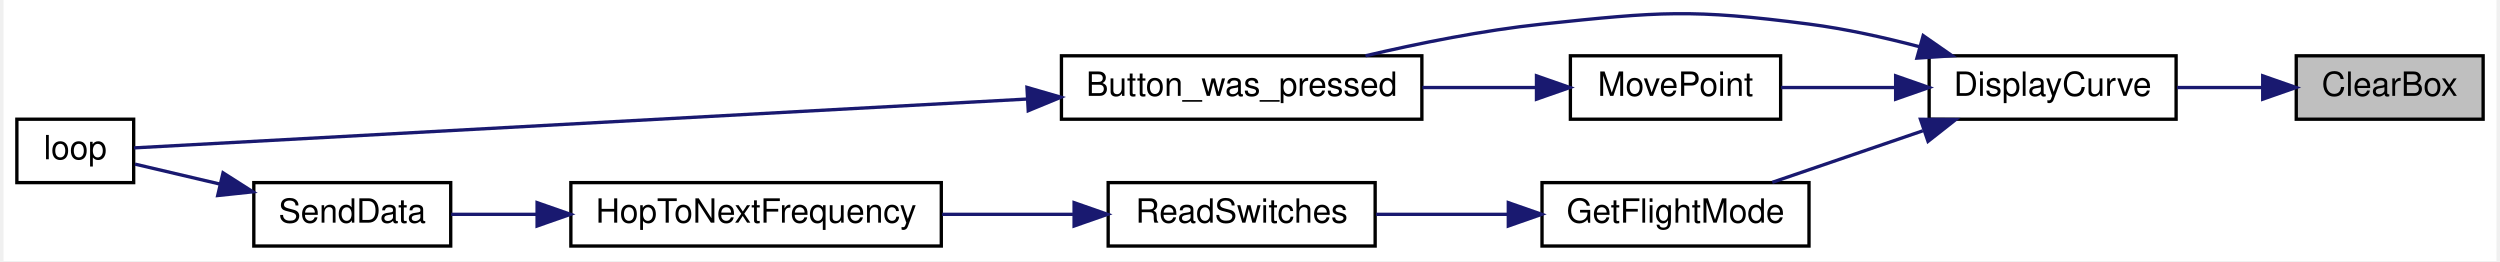
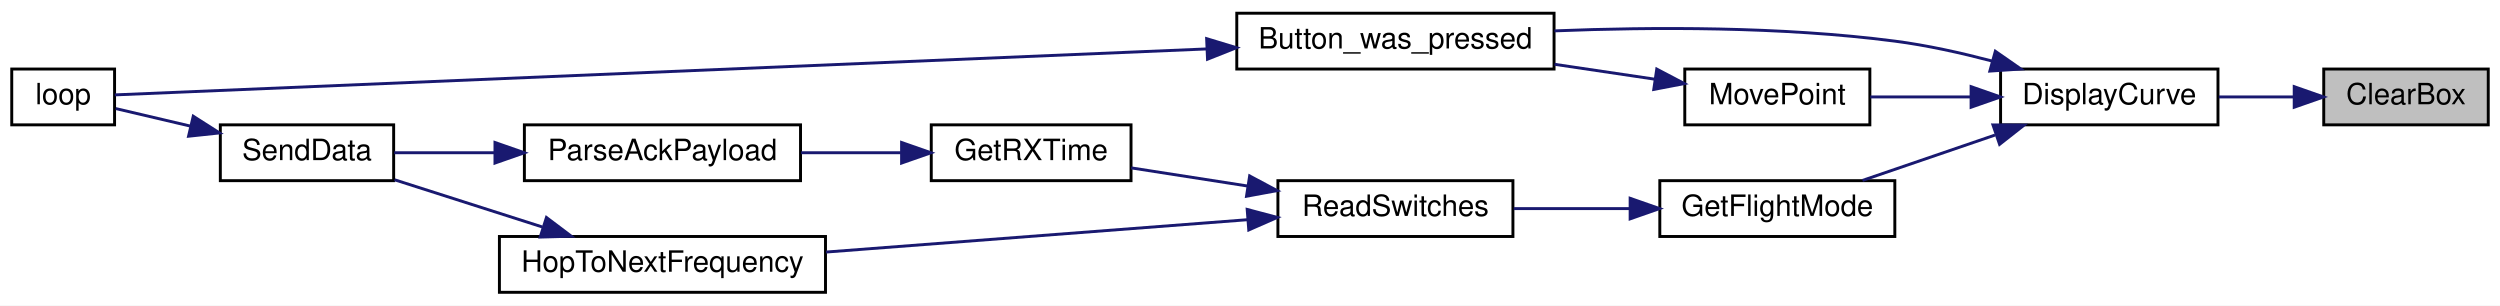
- <svg xmlns="http://www.w3.org/2000/svg" xmlns:xlink="http://www.w3.org/1999/xlink" width="747pt" height="78pt" viewBox="0.00 0.00 747.00 78.22">
-   <g id="graph0" class="graph" transform="scale(1 1) rotate(0) translate(4 74.22)">
-     <polygon fill="white" stroke="transparent" points="-4,4 -4,-74.22 743,-74.22 743,4 -4,4" />
+ <svg xmlns="http://www.w3.org/2000/svg" xmlns:xlink="http://www.w3.org/1999/xlink" width="851pt" height="104pt" viewBox="0.00 0.00 851.00 104.00">
+   <g id="graph0" class="graph" transform="scale(1 1) rotate(0) translate(4 100)">
+     <polygon fill="white" stroke="transparent" points="-4,4 -4,-100 847,-100 847,4 -4,4" />
    <g id="node1" class="node">
      <g id="a_node1">
        <a xlink:title=" ">
-           <polygon fill="#bfbfbf" stroke="black" points="683,-38.5 683,-57.5 739,-57.5 739,-38.5 683,-38.5" />
-           <text text-anchor="middle" x="711" y="-45.5" font-family="Helvetica,sans-Serif" font-size="10.00">ClearBox</text>
+           <polygon fill="#bfbfbf" stroke="black" points="787,-57.5 787,-76.5 843,-76.5 843,-57.5 787,-57.5" />
+           <text text-anchor="middle" x="815" y="-64.5" font-family="Helvetica,sans-Serif" font-size="10.00">ClearBox</text>
        </a>
      </g>
    </g>
    <g id="node2" class="node">
      <g id="a_node2">
        <a xlink:href="_transmitter_code_2src_2main_8cpp.html#af941d3a33327b2cee79e058ba9cd65f6" target="_top" xlink:title=" ">
-           <polygon fill="white" stroke="black" points="573,-38.5 573,-57.5 647,-57.5 647,-38.5 573,-38.5" />
-           <text text-anchor="middle" x="610" y="-45.5" font-family="Helvetica,sans-Serif" font-size="10.00">DisplayCurve</text>
+           <polygon fill="white" stroke="black" points="677,-57.5 677,-76.5 751,-76.5 751,-57.5 677,-57.5" />
+           <text text-anchor="middle" x="714" y="-64.5" font-family="Helvetica,sans-Serif" font-size="10.00">DisplayCurve</text>
        </a>
      </g>
    </g>
    <g id="edge1" class="edge">
-       <path fill="none" stroke="midnightblue" d="M672.74,-48C664.41,-48 655.59,-48 647.3,-48" />
-       <polygon fill="midnightblue" stroke="midnightblue" points="672.95,-51.5 682.95,-48 672.95,-44.5 672.95,-51.5" />
+       <path fill="none" stroke="midnightblue" d="M776.74,-67C768.41,-67 759.59,-67 751.3,-67" />
+       <polygon fill="midnightblue" stroke="midnightblue" points="776.95,-70.5 786.95,-67 776.95,-63.5 776.95,-70.5" />
    </g>
    <g id="node3" class="node">
      <g id="a_node3">
        <a xlink:href="_transmitter_code_2src_2main_8cpp.html#aed6c682ed45951f95e0b02cf6b570da2" target="_top" xlink:title=" ">
-           <polygon fill="white" stroke="black" points="313,-38.5 313,-57.5 421,-57.5 421,-38.5 313,-38.5" />
-           <text text-anchor="middle" x="367" y="-45.5" font-family="Helvetica,sans-Serif" font-size="10.00">Button_was_pressed</text>
+           <polygon fill="white" stroke="black" points="417,-76.5 417,-95.5 525,-95.5 525,-76.5 417,-76.5" />
+           <text text-anchor="middle" x="471" y="-83.5" font-family="Helvetica,sans-Serif" font-size="10.00">Button_was_pressed</text>
        </a>
      </g>
    </g>
    <g id="edge2" class="edge">
-       <path fill="none" stroke="midnightblue" d="M570.08,-60.23C559.46,-63.02 547.88,-65.59 537,-67 501.74,-71.57 492.36,-70.73 457,-67 439.4,-65.14 420.17,-61.27 404.1,-57.51" />
-       <polygon fill="midnightblue" stroke="midnightblue" points="571.21,-63.55 579.91,-57.5 569.34,-56.8 571.21,-63.55" />
+       <path fill="none" stroke="midnightblue" d="M674.08,-79.23C663.46,-82.02 651.88,-84.59 641,-86 602.45,-91 558.53,-90.83 525.13,-89.49" />
+       <polygon fill="midnightblue" stroke="midnightblue" points="675.21,-82.55 683.91,-76.5 673.34,-75.8 675.21,-82.55" />
    </g>
    <g id="node5" class="node">
      <g id="a_node5">
        <a xlink:href="_transmitter_code_2src_2main_8cpp.html#adf35f0ced7990f813a783d0ecd33bf64" target="_top" xlink:title=" ">
-           <polygon fill="white" stroke="black" points="457,-0.5 457,-19.5 537,-19.5 537,-0.5 457,-0.5" />
-           <text text-anchor="middle" x="497" y="-7.5" font-family="Helvetica,sans-Serif" font-size="10.00">GetFlightMode</text>
+           <polygon fill="white" stroke="black" points="561,-19.5 561,-38.5 641,-38.5 641,-19.5 561,-19.5" />
+           <text text-anchor="middle" x="601" y="-26.5" font-family="Helvetica,sans-Serif" font-size="10.00">GetFlightMode</text>
        </a>
      </g>
    </g>
    <g id="edge4" class="edge">
-       <path fill="none" stroke="midnightblue" d="M571.11,-35.03C556.32,-29.97 539.67,-24.27 526,-19.59" />
-       <polygon fill="midnightblue" stroke="midnightblue" points="570.4,-38.48 580.99,-38.41 572.66,-31.86 570.4,-38.48" />
+       <path fill="none" stroke="midnightblue" d="M675.11,-54.03C660.32,-48.97 643.67,-43.27 630,-38.59" />
+       <polygon fill="midnightblue" stroke="midnightblue" points="674.4,-57.48 684.99,-57.41 676.66,-50.86 674.4,-57.48" />
    </g>
-     <g id="node9" class="node">
-       <g id="a_node9">
+     <g id="node11" class="node">
+       <g id="a_node11">
        <a xlink:href="_transmitter_code_2src_2main_8cpp.html#aad727ec0b0f9f34487a535eaa4a83172" target="_top" xlink:title="moves point very close to where user hit screen">
-           <polygon fill="white" stroke="black" points="465.5,-38.5 465.5,-57.5 528.5,-57.5 528.5,-38.5 465.5,-38.5" />
-           <text text-anchor="middle" x="497" y="-45.5" font-family="Helvetica,sans-Serif" font-size="10.00">MovePoint</text>
+           <polygon fill="white" stroke="black" points="569.5,-57.5 569.5,-76.5 632.5,-76.5 632.5,-57.5 569.5,-57.5" />
+           <text text-anchor="middle" x="601" y="-64.5" font-family="Helvetica,sans-Serif" font-size="10.00">MovePoint</text>
        </a>
      </g>
    </g>
-     <g id="edge9" class="edge">
-       <path fill="none" stroke="midnightblue" d="M562.63,-48C551.16,-48 539.16,-48 528.65,-48" />
-       <polygon fill="midnightblue" stroke="midnightblue" points="562.96,-51.5 572.96,-48 562.96,-44.5 562.96,-51.5" />
+     <g id="edge12" class="edge">
+       <path fill="none" stroke="midnightblue" d="M666.63,-67C655.16,-67 643.16,-67 632.65,-67" />
+       <polygon fill="midnightblue" stroke="midnightblue" points="666.96,-70.5 676.96,-67 666.96,-63.5 666.96,-70.5" />
    </g>
    <g id="node4" class="node">
      <g id="a_node4">
        <a xlink:href="_transmitter_code_2src_2main_8cpp.html#afe461d27b9c48d5921c00d521181f12f" target="_top" xlink:title=" ">
-           <polygon fill="white" stroke="black" points="0,-19.5 0,-38.5 35,-38.5 35,-19.5 0,-19.5" />
-           <text text-anchor="middle" x="17.5" y="-26.5" font-family="Helvetica,sans-Serif" font-size="10.00">loop</text>
+           <polygon fill="white" stroke="black" points="0,-57.5 0,-76.5 35,-76.5 35,-57.5 0,-57.5" />
+           <text text-anchor="middle" x="17.5" y="-64.5" font-family="Helvetica,sans-Serif" font-size="10.00">loop</text>
        </a>
      </g>
    </g>
    <g id="edge3" class="edge">
-       <path fill="none" stroke="midnightblue" d="M302.64,-44.54C220.64,-40.05 82.65,-32.51 35.15,-29.91" />
-       <polygon fill="midnightblue" stroke="midnightblue" points="302.67,-48.04 312.84,-45.09 303.05,-41.05 302.67,-48.04" />
+       <path fill="none" stroke="midnightblue" d="M406.68,-83.34C301.11,-78.89 94.83,-70.21 35.08,-67.7" />
+       <polygon fill="midnightblue" stroke="midnightblue" points="406.74,-86.84 416.88,-83.76 407.04,-79.85 406.74,-86.84" />
    </g>
    <g id="node6" class="node">
      <g id="a_node6">
        <a xlink:href="_radio_functions_8h.html#ab0af36f3442ad4f2d0b716c14c7d6085" target="_top" xlink:title=" ">
-           <polygon fill="white" stroke="black" points="327,-0.5 327,-19.5 407,-19.5 407,-0.5 327,-0.5" />
-           <text text-anchor="middle" x="367" y="-7.5" font-family="Helvetica,sans-Serif" font-size="10.00">ReadSwitches</text>
+           <polygon fill="white" stroke="black" points="431,-19.5 431,-38.5 511,-38.5 511,-19.5 431,-19.5" />
+           <text text-anchor="middle" x="471" y="-26.5" font-family="Helvetica,sans-Serif" font-size="10.00">ReadSwitches</text>
        </a>
      </g>
    </g>
    <g id="edge5" class="edge">
-       <path fill="none" stroke="midnightblue" d="M446.67,-10C433.63,-10 419.73,-10 407.3,-10" />
-       <polygon fill="midnightblue" stroke="midnightblue" points="446.9,-13.5 456.9,-10 446.9,-6.5 446.9,-13.5" />
+       <path fill="none" stroke="midnightblue" d="M550.67,-29C537.63,-29 523.73,-29 511.3,-29" />
+       <polygon fill="midnightblue" stroke="midnightblue" points="550.9,-32.5 560.9,-29 550.9,-25.5 550.9,-32.5" />
    </g>
    <g id="node7" class="node">
      <g id="a_node7">
+         <a xlink:href="_transmitter_code_2src_2main_8cpp.html#acd508e422b616377d0f0cdb44e4cfae0" target="_top" xlink:title=" ">
+           <polygon fill="white" stroke="black" points="313,-38.5 313,-57.5 381,-57.5 381,-38.5 313,-38.5" />
+           <text text-anchor="middle" x="347" y="-45.5" font-family="Helvetica,sans-Serif" font-size="10.00">GetRXTime</text>
+         </a>
+       </g>
+     </g>
+     <g id="edge6" class="edge">
+       <path fill="none" stroke="midnightblue" d="M420.72,-36.67C407.39,-38.75 393.27,-40.95 381.06,-42.85" />
+       <polygon fill="midnightblue" stroke="midnightblue" points="421.38,-40.11 430.73,-35.12 420.31,-33.2 421.38,-40.11" />
+     </g>
+     <g id="node10" class="node">
+       <g id="a_node10">
        <a xlink:href="_radio_functions_8cpp.html#aa48ea4c5d47aa93d17dbc7d7b19238d8" target="_top" xlink:title=" ">
          <polygon fill="white" stroke="black" points="166,-0.5 166,-19.5 277,-19.5 277,-0.5 166,-0.5" />
          <text text-anchor="middle" x="221.5" y="-7.5" font-family="Helvetica,sans-Serif" font-size="10.00">HopToNextFrequency</text>
        </a>
      </g>
    </g>
-     <g id="edge6" class="edge">
-       <path fill="none" stroke="midnightblue" d="M316.45,-10C303.81,-10 290.15,-10 277.26,-10" />
-       <polygon fill="midnightblue" stroke="midnightblue" points="316.79,-13.5 326.79,-10 316.79,-6.5 316.79,-13.5" />
+     <g id="edge10" class="edge">
+       <path fill="none" stroke="midnightblue" d="M420.65,-25.21C379.2,-22.03 320.05,-17.49 277.18,-14.2" />
+       <polygon fill="midnightblue" stroke="midnightblue" points="420.54,-28.71 430.78,-25.99 421.08,-21.73 420.54,-28.71" />
    </g>
    <g id="node8" class="node">
      <g id="a_node8">
-         <a xlink:href="_radio_functions_8cpp.html#a3d7322e78f097d02d476f17a6306997c" target="_top" xlink:title=" ">
-           <polygon fill="white" stroke="black" points="71,-0.5 71,-19.5 130,-19.5 130,-0.5 71,-0.5" />
-           <text text-anchor="middle" x="100.5" y="-7.5" font-family="Helvetica,sans-Serif" font-size="10.00">SendData</text>
+         <a xlink:href="_radio_functions_8h.html#a230e862a4da0f66746b6b3afba6bd77a" target="_top" xlink:title=" ">
+           <polygon fill="white" stroke="black" points="174.5,-38.5 174.5,-57.5 268.5,-57.5 268.5,-38.5 174.5,-38.5" />
+           <text text-anchor="middle" x="221.5" y="-45.5" font-family="Helvetica,sans-Serif" font-size="10.00">ParseAckPayload</text>
        </a>
      </g>
    </g>
    <g id="edge7" class="edge">
-       <path fill="none" stroke="midnightblue" d="M155.73,-10C146.77,-10 137.97,-10 130.15,-10" />
-       <polygon fill="midnightblue" stroke="midnightblue" points="155.88,-13.5 165.88,-10 155.88,-6.5 155.88,-13.5" />
+       <path fill="none" stroke="midnightblue" d="M302.67,-48C291.68,-48 279.82,-48 268.69,-48" />
+       <polygon fill="midnightblue" stroke="midnightblue" points="302.9,-51.5 312.9,-48 302.9,-44.5 302.9,-51.5" />
+     </g>
+     <g id="node9" class="node">
+       <g id="a_node9">
+         <a xlink:href="_radio_functions_8cpp.html#a3d7322e78f097d02d476f17a6306997c" target="_top" xlink:title=" ">
+           <polygon fill="white" stroke="black" points="71,-38.5 71,-57.5 130,-57.5 130,-38.5 71,-38.5" />
+           <text text-anchor="middle" x="100.5" y="-45.5" font-family="Helvetica,sans-Serif" font-size="10.00">SendData</text>
+         </a>
+       </g>
    </g>
    <g id="edge8" class="edge">
-       <path fill="none" stroke="midnightblue" d="M60.78,-19.08C51.86,-21.18 42.82,-23.3 35.4,-25.04" />
-       <polygon fill="midnightblue" stroke="midnightblue" points="61.78,-22.44 70.71,-16.75 60.18,-15.63 61.78,-22.44" />
+       <path fill="none" stroke="midnightblue" d="M164.22,-48C152.43,-48 140.47,-48 130.2,-48" />
+       <polygon fill="midnightblue" stroke="midnightblue" points="164.49,-51.5 174.49,-48 164.49,-44.5 164.49,-51.5" />
    </g>
-     <g id="edge10" class="edge">
-       <path fill="none" stroke="midnightblue" d="M455.31,-48C444.46,-48 432.58,-48 421.17,-48" />
-       <polygon fill="midnightblue" stroke="midnightblue" points="455.34,-51.5 465.34,-48 455.34,-44.5 455.34,-51.5" />
+     <g id="edge9" class="edge">
+       <path fill="none" stroke="midnightblue" d="M60.78,-57.08C51.86,-59.18 42.82,-61.3 35.4,-63.04" />
+       <polygon fill="midnightblue" stroke="midnightblue" points="61.78,-60.44 70.71,-54.75 60.18,-53.63 61.78,-60.44" />
+     </g>
+     <g id="edge11" class="edge">
+       <path fill="none" stroke="midnightblue" d="M180.56,-22.75C164.09,-28.01 145.38,-33.99 130.29,-38.81" />
+       <polygon fill="midnightblue" stroke="midnightblue" points="182.01,-25.97 190.47,-19.59 179.88,-19.3 182.01,-25.97" />
+     </g>
+     <g id="edge13" class="edge">
+       <path fill="none" stroke="midnightblue" d="M559.31,-73.04C548.46,-74.65 536.58,-76.41 525.17,-78.11" />
+       <polygon fill="midnightblue" stroke="midnightblue" points="559.96,-76.48 569.34,-71.55 558.94,-69.56 559.96,-76.48" />
    </g>
  </g>
</svg>
